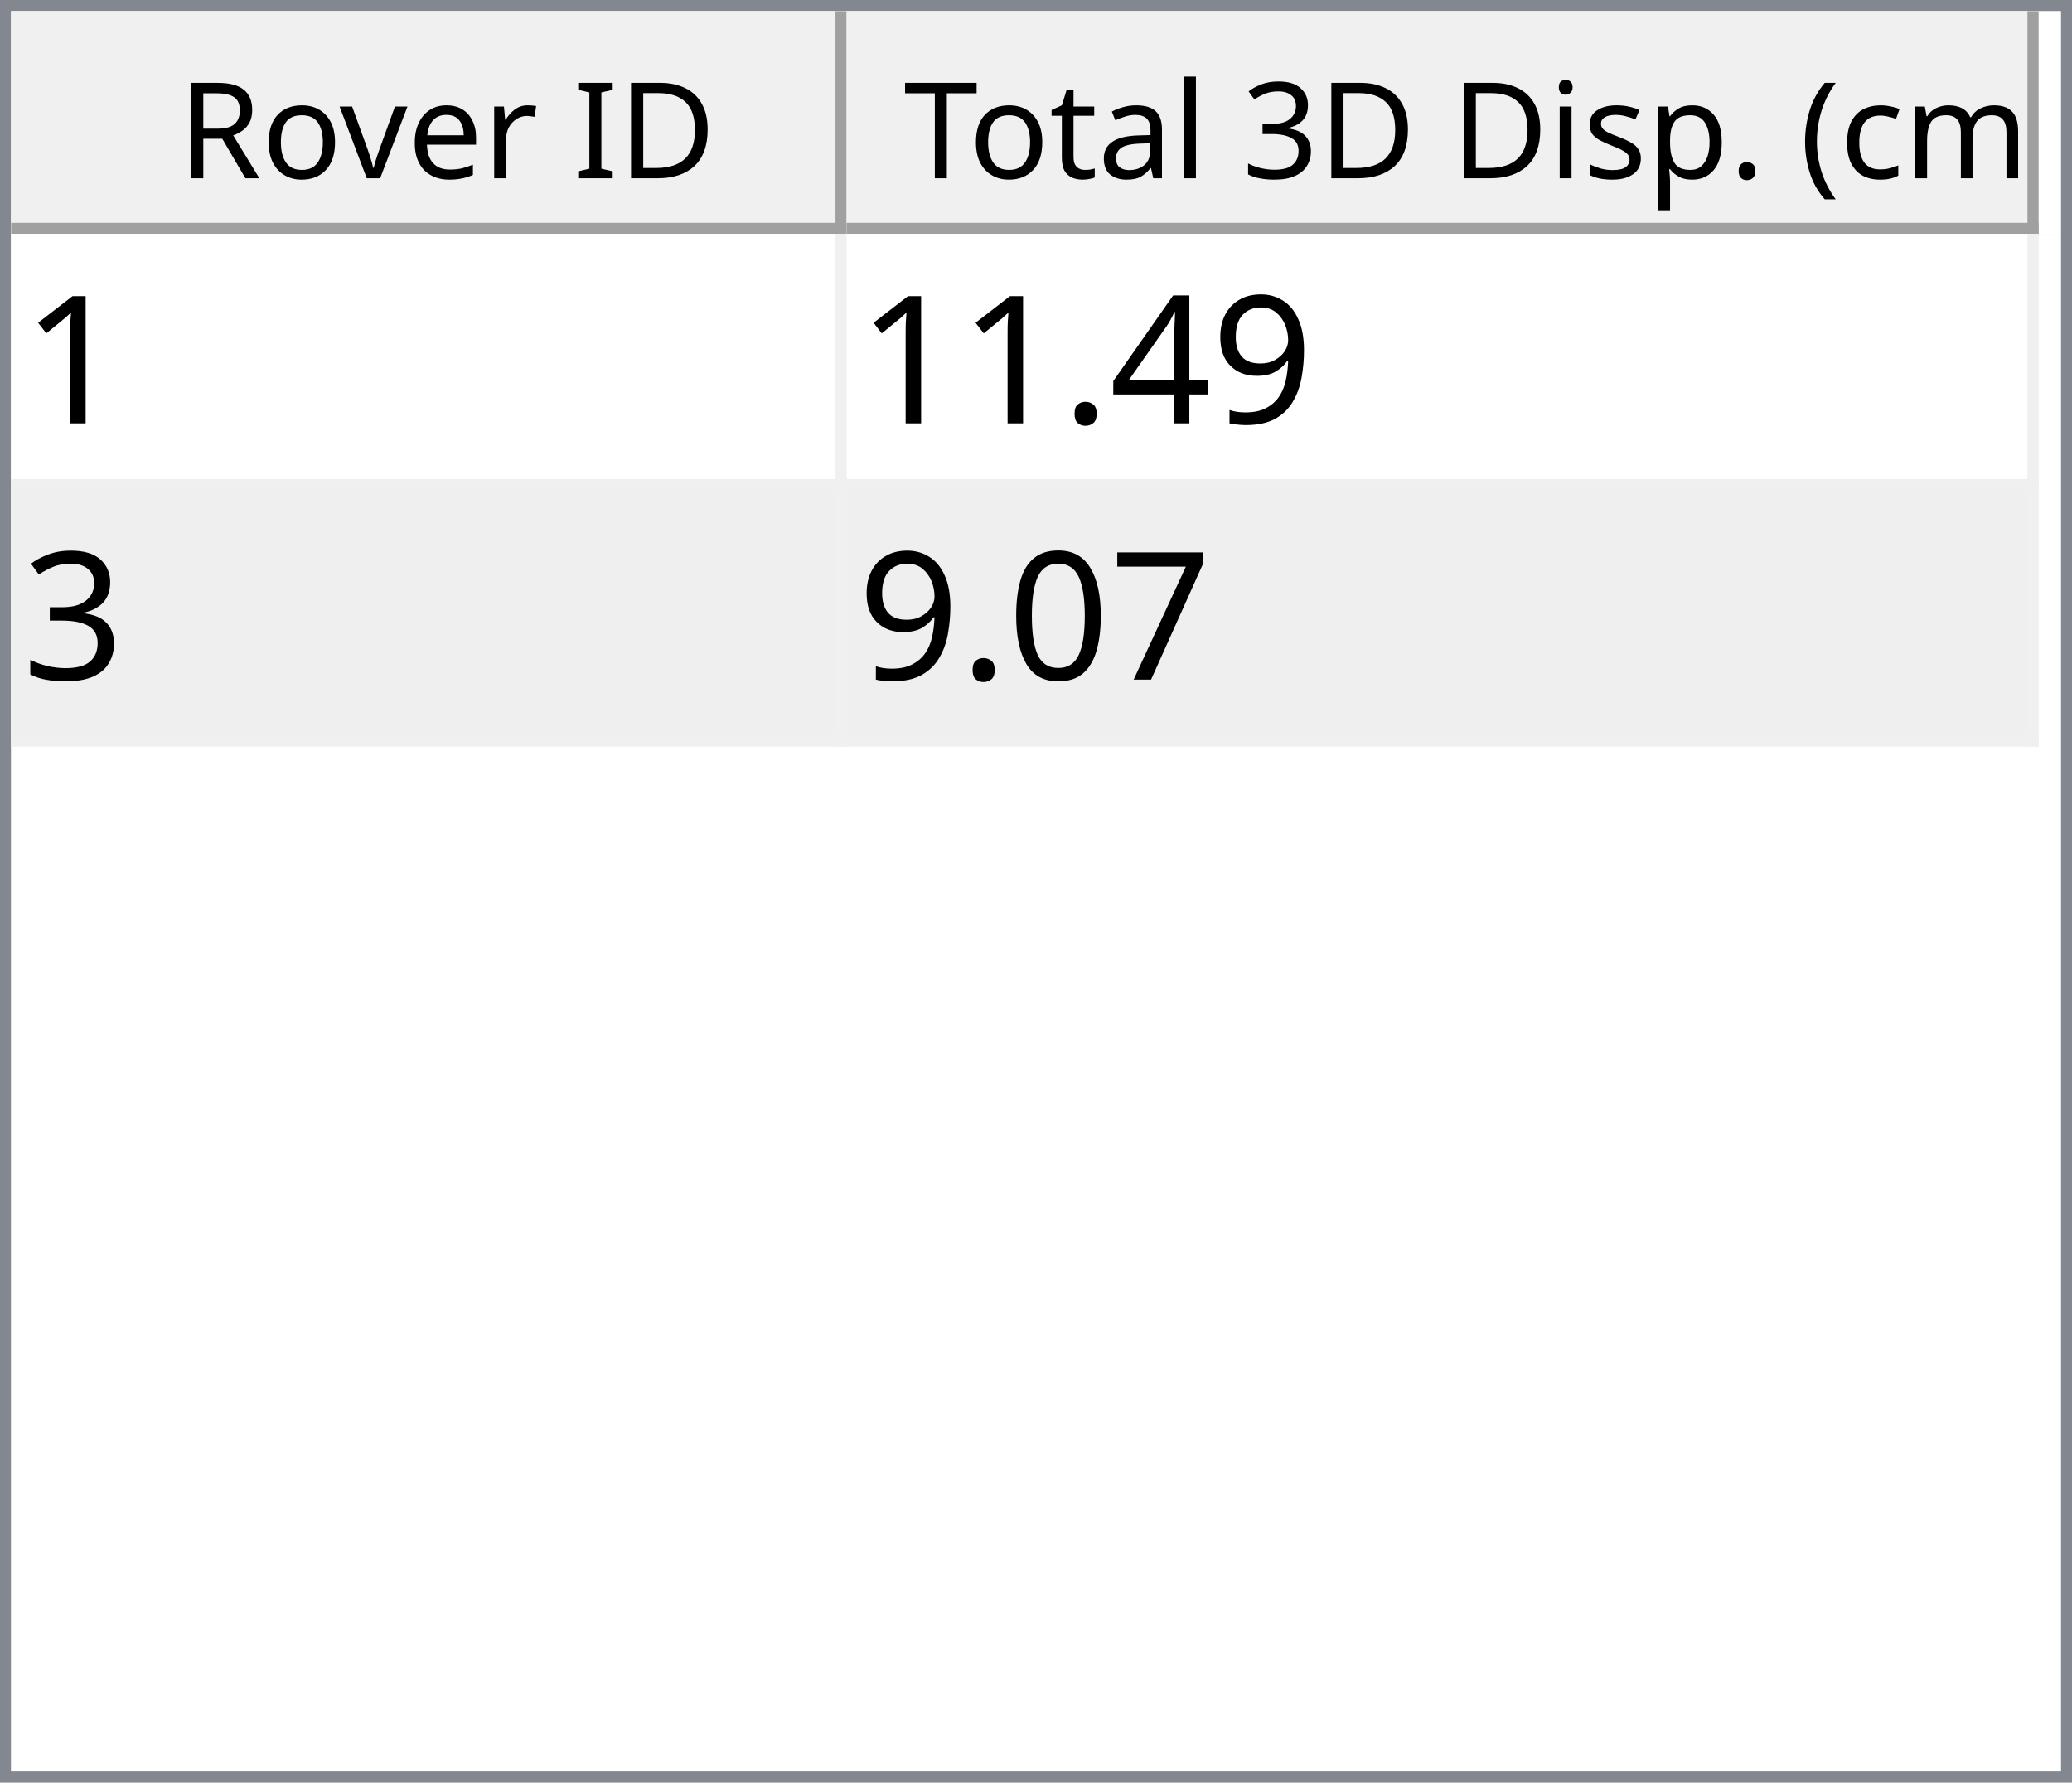
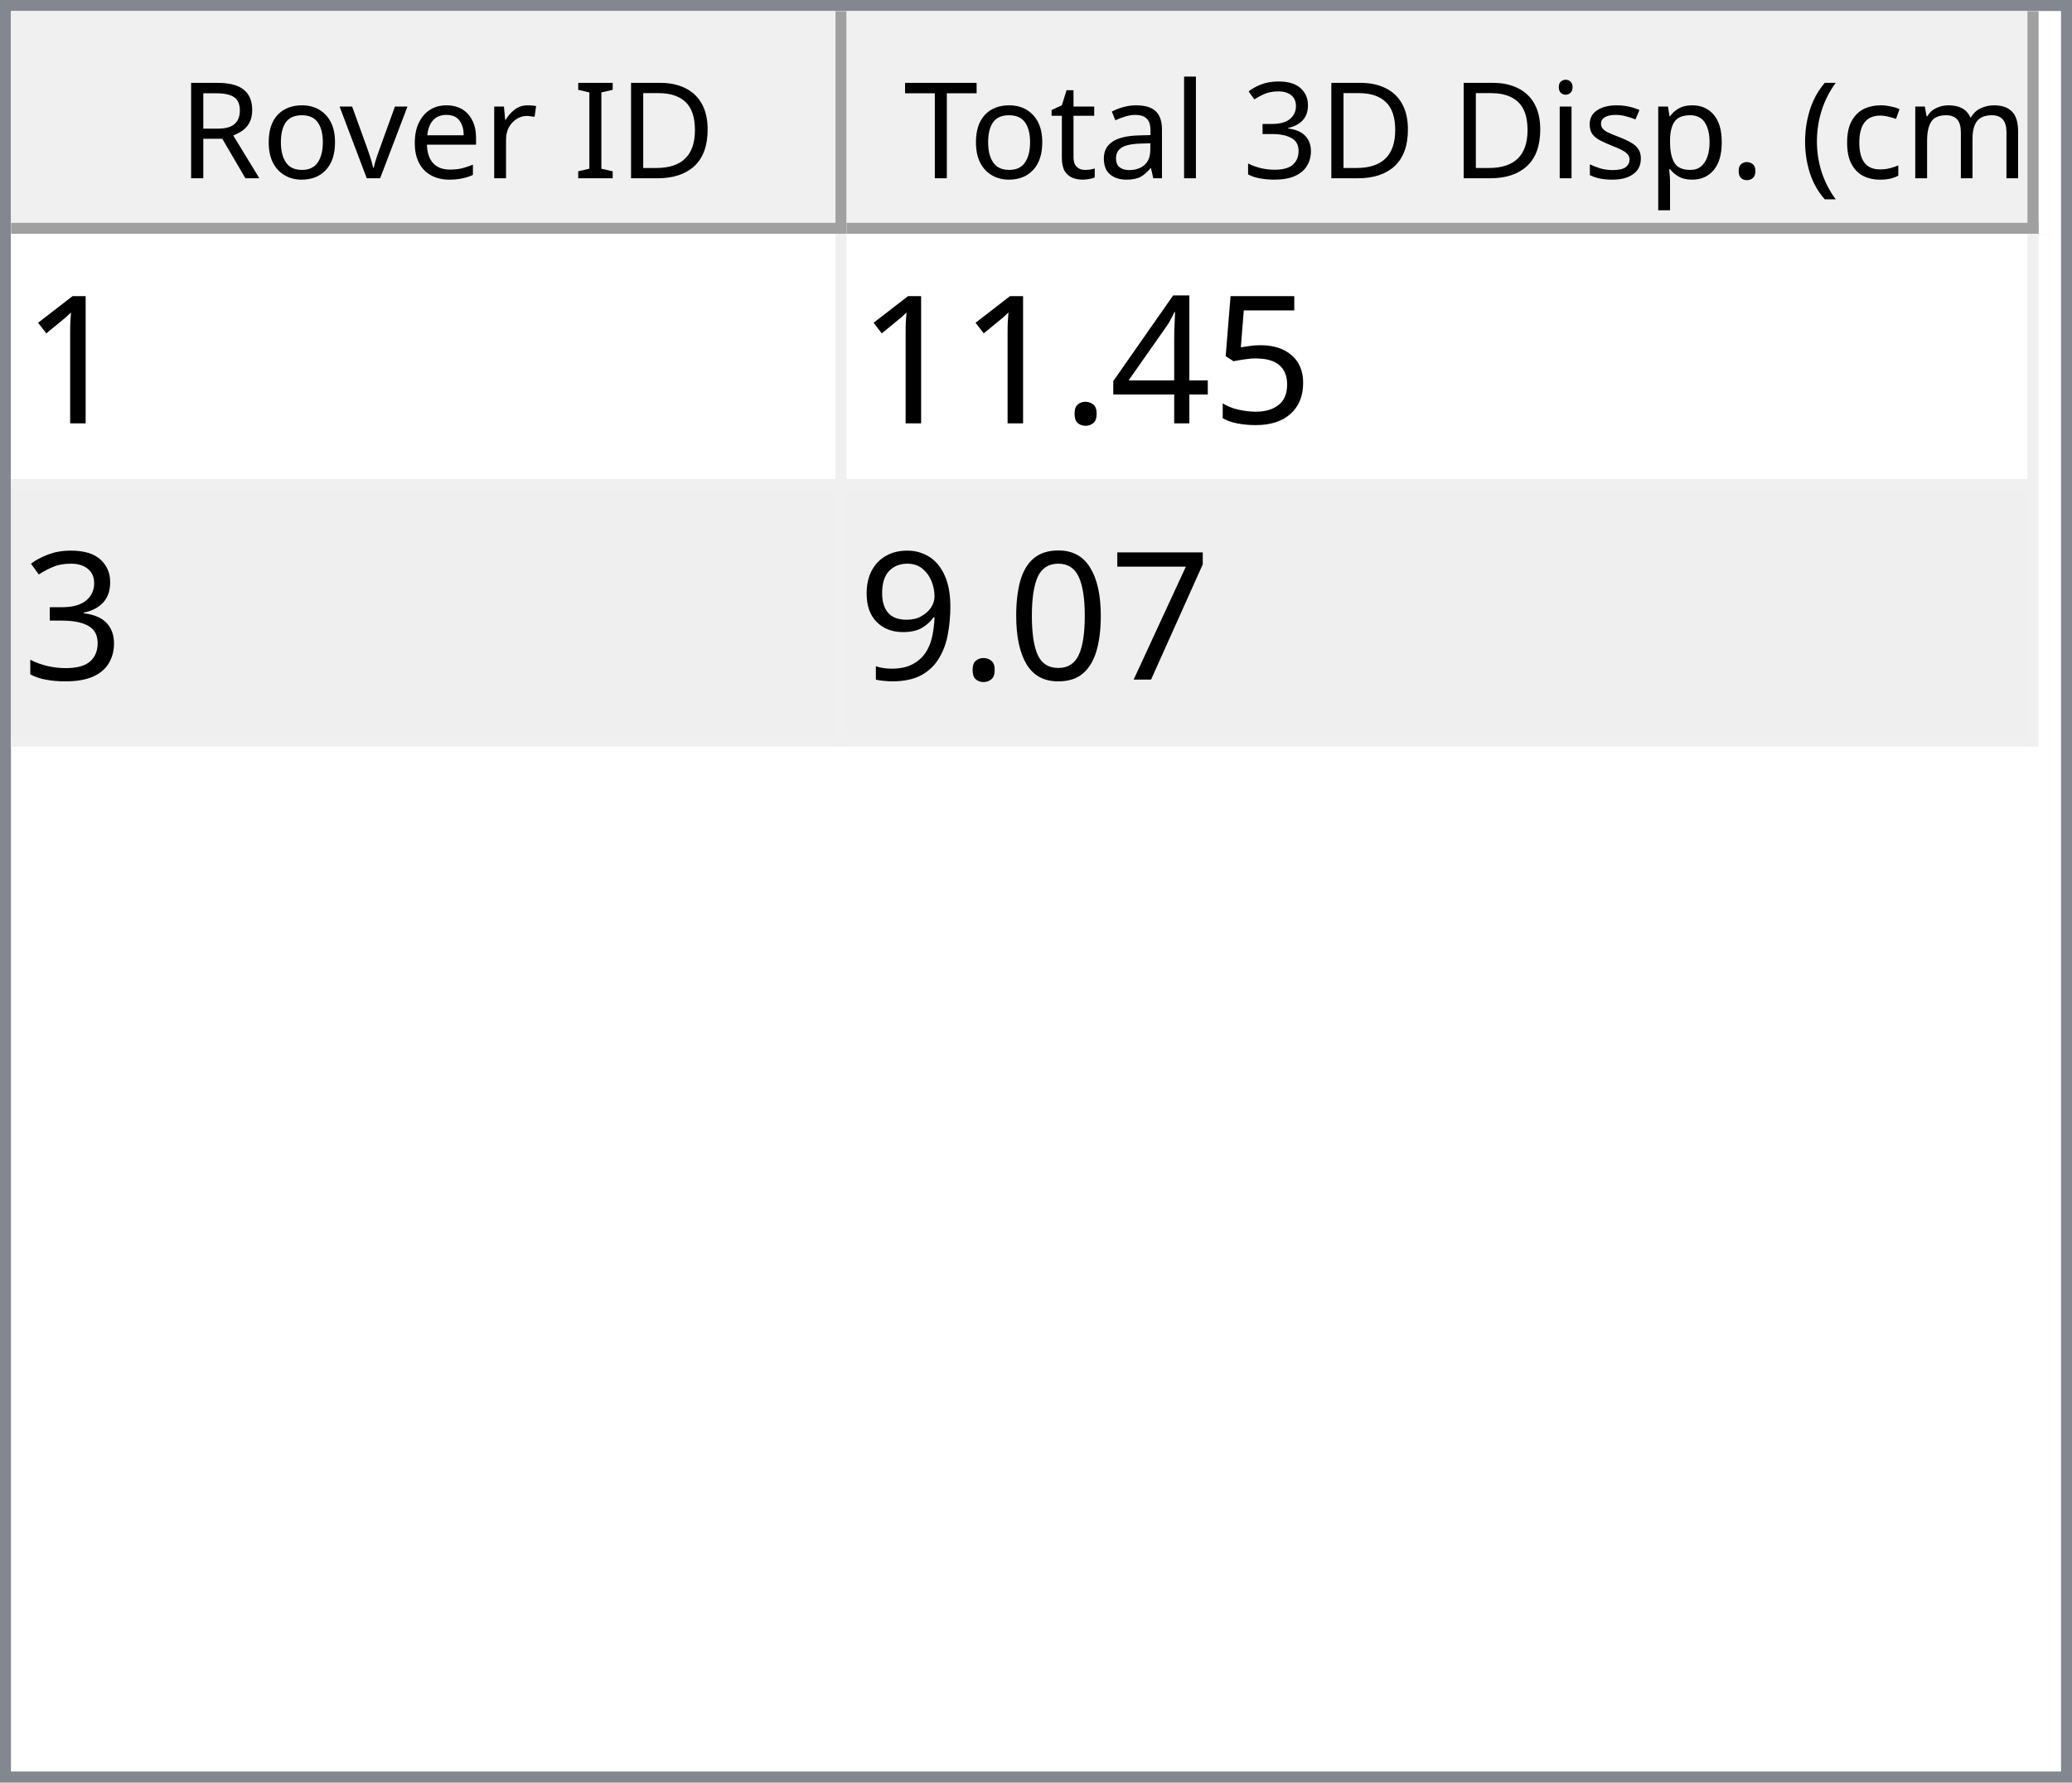
<svg xmlns="http://www.w3.org/2000/svg" style="fill-opacity:1; color-rendering:auto; color-interpolation:auto; text-rendering:auto; stroke:black; stroke-linecap:square; stroke-miterlimit:10; shape-rendering:auto; stroke-opacity:1; fill:black; stroke-dasharray:none; font-weight:normal; stroke-width:1; font-family:'Dialog'; font-style:normal; stroke-linejoin:miter; font-size:12px; stroke-dashoffset:0; image-rendering:auto;" width="186" height="160">
  <defs id="genericDefs" />
  <g>
    <defs id="defs1">
      <clipPath clipPathUnits="userSpaceOnUse" id="clipPath1">
        <path d="M0 0 L186 0 L186 160 L0 160 L0 0 Z" />
      </clipPath>
      <clipPath clipPathUnits="userSpaceOnUse" id="clipPath2">
        <path d="M0 0 L0 160 L186 160 L186 0 Z" />
      </clipPath>
      <clipPath clipPathUnits="userSpaceOnUse" id="clipPath3">
        <path d="M0 0 L0 20 L184 20 L184 0 Z" />
      </clipPath>
      <clipPath clipPathUnits="userSpaceOnUse" id="clipPath4">
        <path d="M0 0 L0 20 L75 20 L75 0 Z" />
      </clipPath>
      <clipPath clipPathUnits="userSpaceOnUse" id="clipPath5">
        <path d="M1 1 L1 19 L74 19 L74 1 Z" />
      </clipPath>
      <clipPath clipPathUnits="userSpaceOnUse" id="clipPath6">
        <path d="M0 0 L0 18 L73 18 L73 0 Z" />
      </clipPath>
      <clipPath clipPathUnits="userSpaceOnUse" id="clipPath7">
        <path d="M-0.5 -0.5 L-0.5 19.5 L74.5 19.5 L74.5 -0.5 Z" />
      </clipPath>
      <clipPath clipPathUnits="userSpaceOnUse" id="clipPath8">
        <path d="M0 0 L0 20 L107 20 L107 0 Z" />
      </clipPath>
      <clipPath clipPathUnits="userSpaceOnUse" id="clipPath9">
        <path d="M1 1 L1 19 L106 19 L106 1 Z" />
      </clipPath>
      <clipPath clipPathUnits="userSpaceOnUse" id="clipPath10">
        <path d="M0 0 L0 18 L105 18 L105 0 Z" />
      </clipPath>
      <clipPath clipPathUnits="userSpaceOnUse" id="clipPath11">
        <path d="M-0.5 -0.5 L-0.5 19.5 L106.5 19.5 L106.5 -0.5 Z" />
      </clipPath>
      <clipPath clipPathUnits="userSpaceOnUse" id="clipPath12">
        <path d="M0 0 L0 138 L184 138 L184 0 Z" />
      </clipPath>
      <clipPath clipPathUnits="userSpaceOnUse" id="clipPath13">
        <path d="M0 0 L0 46 L182 46 L182 0 Z" />
      </clipPath>
      <clipPath clipPathUnits="userSpaceOnUse" id="clipPath14">
        <path d="M-0.5 -0.5 L-0.5 45.5 L181.5 45.5 L181.5 -0.5 Z" />
      </clipPath>
      <clipPath clipPathUnits="userSpaceOnUse" id="clipPath15">
        <path d="M0 0 L0 22 L74 22 L74 0 Z" />
      </clipPath>
      <clipPath clipPathUnits="userSpaceOnUse" id="clipPath16">
        <path d="M0 0 L0 22 L106 22 L106 0 Z" />
      </clipPath>
      <font horiz-adv-x="64.551" id="font1">
        <font-face ascent="107.91" descent="25.098" units-per-em="100" style="font-style:normal; font-family:Segoe UI; font-weight:normal;" />
        <missing-glyph horiz-adv-x="64.551" d="M8.109 0 L8.109 68.266 L56.453 68.266 L56.453 0 L8.109 0 ZM15.328 7.234 L49.219 7.234 L49.219 61.031 L15.328 61.031 L15.328 7.234 Z" />
        <glyph unicode="D" horiz-adv-x="70.117" d="M9.188 0 L9.188 70.016 L28.516 70.016 Q65.531 70.016 65.531 35.891 Q65.531 19.672 55.25 9.836 Q44.969 0 27.734 0 L9.188 0 ZM17.391 62.594 L17.391 7.422 L27.828 7.422 Q41.609 7.422 49.273 14.797 Q56.938 22.172 56.938 35.688 Q56.938 62.594 28.328 62.594 L17.391 62.594 Z" />
        <glyph unicode="I" horiz-adv-x="26.611" d="M17.391 0 L9.188 0 L9.188 70.016 L17.391 70.016 L17.391 0 Z" />
        <glyph unicode=" " horiz-adv-x="27.393" d="" />
        <glyph unicode="r" horiz-adv-x="34.766" d="M34.188 41.891 Q32.078 43.5 28.125 43.5 Q23 43.5 19.555 38.672 Q16.109 33.844 16.109 25.484 L16.109 0 L8.109 0 L8.109 50 L16.109 50 L16.109 39.703 L16.312 39.703 Q18.016 44.969 21.531 47.922 Q25.047 50.875 29.391 50.875 Q32.516 50.875 34.188 50.203 L34.188 41.891 Z" />
        <glyph unicode="e" horiz-adv-x="52.295" d="M48.297 23 L12.984 23 Q13.188 14.656 17.484 10.109 Q21.781 5.562 29.297 5.562 Q37.75 5.562 44.828 11.141 L44.828 3.609 Q38.234 -1.172 27.391 -1.172 Q16.797 -1.172 10.742 5.641 Q4.688 12.453 4.688 24.812 Q4.688 36.469 11.305 43.82 Q17.922 51.172 27.734 51.172 Q37.547 51.172 42.922 44.828 Q48.297 38.484 48.297 27.203 L48.297 23 ZM40.094 29.781 Q40.047 36.719 36.75 40.578 Q33.453 44.438 27.594 44.438 Q21.922 44.438 17.969 40.383 Q14.016 36.328 13.094 29.781 L40.094 29.781 Z" />
        <glyph unicode="v" horiz-adv-x="47.9" d="M47.406 50 L27.484 0 L19.625 0 L0.688 50 L9.469 50 L22.172 13.672 Q23.578 9.672 23.922 6.688 L24.125 6.688 Q24.609 10.453 25.688 13.484 L38.969 50 L47.406 50 Z" />
        <glyph unicode="o" horiz-adv-x="58.594" d="M29 -1.172 Q17.922 -1.172 11.305 5.836 Q4.688 12.844 4.688 24.422 Q4.688 37.016 11.57 44.094 Q18.453 51.172 30.172 51.172 Q41.359 51.172 47.633 44.289 Q53.906 37.406 53.906 25.203 Q53.906 13.234 47.141 6.031 Q40.375 -1.172 29 -1.172 ZM29.594 44.438 Q21.875 44.438 17.383 39.188 Q12.891 33.938 12.891 24.703 Q12.891 15.828 17.43 10.695 Q21.969 5.562 29.594 5.562 Q37.359 5.562 41.531 10.594 Q45.703 15.625 45.703 24.906 Q45.703 34.281 41.531 39.359 Q37.359 44.438 29.594 44.438 Z" />
        <glyph unicode="R" horiz-adv-x="59.814" d="M59.375 0 L49.609 0 L37.891 19.625 Q36.281 22.359 34.766 24.289 Q33.25 26.219 31.664 27.438 Q30.078 28.656 28.25 29.219 Q26.422 29.781 24.125 29.781 L17.391 29.781 L17.391 0 L9.188 0 L9.188 70.016 L30.078 70.016 Q34.672 70.016 38.555 68.867 Q42.438 67.719 45.289 65.375 Q48.141 63.031 49.758 59.547 Q51.375 56.062 51.375 51.375 Q51.375 47.703 50.273 44.656 Q49.172 41.609 47.148 39.211 Q45.125 36.812 42.266 35.133 Q39.406 33.453 35.844 32.516 L35.844 32.328 Q37.594 31.547 38.891 30.547 Q40.188 29.547 41.359 28.18 Q42.531 26.812 43.68 25.078 Q44.828 23.344 46.234 21.047 L59.375 0 ZM17.391 62.594 L17.391 37.203 L28.516 37.203 Q31.594 37.203 34.203 38.133 Q36.812 39.062 38.719 40.797 Q40.625 42.531 41.703 45.047 Q42.781 47.562 42.781 50.688 Q42.781 56.297 39.141 59.445 Q35.5 62.594 28.609 62.594 L17.391 62.594 Z" />
        <glyph unicode=")" horiz-adv-x="30.176" d="M8.297 -15.922 L1.172 -15.922 Q16.406 2.344 16.406 26.812 Q16.406 51.469 1.078 70.016 L8.297 70.016 Q23.531 52.156 23.531 26.703 Q23.531 1.375 8.297 -15.922 Z" />
        <glyph unicode="m" horiz-adv-x="86.133" d="M79.109 0 L71.094 0 L71.094 28.719 Q71.094 37.016 68.531 40.727 Q65.969 44.438 59.906 44.438 Q54.781 44.438 51.195 39.75 Q47.609 35.062 47.609 28.516 L47.609 0 L39.594 0 L39.594 29.688 Q39.594 44.438 28.219 44.438 Q22.953 44.438 19.531 40.016 Q16.109 35.594 16.109 28.516 L16.109 0 L8.109 0 L8.109 50 L16.109 50 L16.109 42.094 L16.312 42.094 Q21.625 51.172 31.844 51.172 Q36.969 51.172 40.773 48.312 Q44.578 45.453 46 40.828 Q51.562 51.172 62.594 51.172 Q79.109 51.172 79.109 30.812 L79.109 0 Z" />
        <glyph unicode="c" horiz-adv-x="46.191" d="M42.188 2.297 Q36.422 -1.172 28.516 -1.172 Q17.828 -1.172 11.258 5.789 Q4.688 12.75 4.688 23.828 Q4.688 36.188 11.766 43.68 Q18.844 51.172 30.672 51.172 Q37.25 51.172 42.281 48.734 L42.281 40.531 Q36.719 44.438 30.375 44.438 Q22.703 44.438 17.797 38.945 Q12.891 33.453 12.891 24.516 Q12.891 15.719 17.508 10.641 Q22.125 5.562 29.891 5.562 Q36.422 5.562 42.188 9.906 L42.188 2.297 Z" />
        <glyph unicode="(" horiz-adv-x="30.176" d="M29.109 -15.922 L21.969 -15.922 Q6.844 1.375 6.844 26.703 Q6.844 52.156 21.969 70.016 L29.203 70.016 Q13.875 51.469 13.875 26.812 Q13.875 2.344 29.109 -15.922 Z" />
        <glyph unicode="." horiz-adv-x="21.68" d="M10.891 -1.078 Q8.641 -1.078 7.055 0.539 Q5.469 2.156 5.469 4.391 Q5.469 6.641 7.055 8.273 Q8.641 9.906 10.891 9.906 Q13.188 9.906 14.797 8.273 Q16.406 6.641 16.406 4.391 Q16.406 2.156 14.797 0.539 Q13.188 -1.078 10.891 -1.078 Z" />
        <glyph unicode="p" horiz-adv-x="58.789" d="M16.312 7.234 L16.109 7.234 L16.109 -23 L8.109 -23 L8.109 50 L16.109 50 L16.109 41.219 L16.312 41.219 Q22.219 51.172 33.594 51.172 Q43.266 51.172 48.688 44.461 Q54.109 37.75 54.109 26.469 Q54.109 13.922 48 6.375 Q41.891 -1.172 31.297 -1.172 Q21.578 -1.172 16.312 7.234 ZM16.109 27.391 L16.109 20.406 Q16.109 14.203 20.141 9.883 Q24.172 5.562 30.375 5.562 Q37.641 5.562 41.773 11.133 Q45.906 16.703 45.906 26.609 Q45.906 34.969 42.047 39.703 Q38.188 44.438 31.594 44.438 Q24.609 44.438 20.359 39.578 Q16.109 34.719 16.109 27.391 Z" />
        <glyph unicode="s" horiz-adv-x="42.432" d="M5.078 1.812 L5.078 10.406 Q11.625 5.562 19.484 5.562 Q30.031 5.562 30.031 12.594 Q30.031 14.594 29.125 15.992 Q28.219 17.391 26.68 18.461 Q25.141 19.531 23.07 20.383 Q21 21.234 18.609 22.172 Q15.281 23.484 12.766 24.828 Q10.25 26.172 8.57 27.859 Q6.891 29.547 6.031 31.695 Q5.172 33.844 5.172 36.719 Q5.172 40.234 6.789 42.945 Q8.406 45.656 11.086 47.484 Q13.766 49.312 17.211 50.242 Q20.656 51.172 24.312 51.172 Q30.812 51.172 35.938 48.922 L35.938 40.828 Q30.422 44.438 23.25 44.438 Q21 44.438 19.195 43.922 Q17.391 43.406 16.094 42.477 Q14.797 41.547 14.086 40.258 Q13.375 38.969 13.375 37.406 Q13.375 35.453 14.086 34.133 Q14.797 32.812 16.164 31.789 Q17.531 30.766 19.484 29.938 Q21.438 29.109 23.922 28.125 Q27.25 26.859 29.883 25.516 Q32.516 24.172 34.375 22.484 Q36.234 20.797 37.234 18.602 Q38.234 16.406 38.234 13.375 Q38.234 9.672 36.602 6.938 Q34.969 4.203 32.234 2.398 Q29.5 0.594 25.93 -0.289 Q22.359 -1.172 18.453 -1.172 Q10.75 -1.172 5.078 1.812 Z" />
        <glyph unicode="i" horiz-adv-x="24.219" d="M12.203 62.703 Q10.062 62.703 8.547 64.164 Q7.031 65.625 7.031 67.875 Q7.031 70.125 8.547 71.609 Q10.062 73.094 12.203 73.094 Q14.406 73.094 15.945 71.609 Q17.484 70.125 17.484 67.875 Q17.484 65.719 15.945 64.211 Q14.406 62.703 12.203 62.703 ZM16.109 0 L8.109 0 L8.109 50 L16.109 50 L16.109 0 Z" />
        <glyph unicode="3" horiz-adv-x="53.906" d="M46.531 19.828 Q46.531 15.094 44.75 11.211 Q42.969 7.328 39.719 4.57 Q36.469 1.812 31.93 0.297 Q27.391 -1.219 21.922 -1.219 Q11.922 -1.219 6 2.594 L6 11.188 Q13.094 5.609 22.219 5.609 Q25.875 5.609 28.828 6.539 Q31.781 7.469 33.906 9.227 Q36.031 10.984 37.18 13.477 Q38.328 15.969 38.328 19.094 Q38.328 32.812 18.797 32.812 L12.984 32.812 L12.984 39.594 L18.5 39.594 Q35.797 39.594 35.797 52.484 Q35.797 64.406 22.609 64.406 Q15.188 64.406 8.688 59.422 L8.688 67.188 Q15.375 71.188 24.609 71.188 Q29 71.188 32.57 69.969 Q36.141 68.75 38.68 66.555 Q41.219 64.359 42.609 61.281 Q44 58.203 44 54.5 Q44 40.672 30.031 36.719 L30.031 36.531 Q33.594 36.141 36.625 34.797 Q39.656 33.453 41.852 31.305 Q44.047 29.156 45.289 26.25 Q46.531 23.344 46.531 19.828 Z" />
        <glyph unicode="l" horiz-adv-x="24.219" d="M16.109 0 L8.109 0 L8.109 74.031 L16.109 74.031 L16.109 0 Z" />
        <glyph unicode="a" horiz-adv-x="50.879" d="M43.891 0 L35.891 0 L35.891 7.812 L35.688 7.812 Q30.469 -1.172 20.312 -1.172 Q12.844 -1.172 8.617 2.781 Q4.391 6.734 4.391 13.281 Q4.391 27.297 20.906 29.594 L35.891 31.688 Q35.891 44.438 25.594 44.438 Q16.547 44.438 9.281 38.281 L9.281 46.484 Q16.656 51.172 26.266 51.172 Q43.891 51.172 43.891 32.516 L43.891 0 ZM35.891 25.297 L23.828 23.641 Q18.266 22.859 15.43 20.875 Q12.594 18.891 12.594 13.875 Q12.594 10.203 15.211 7.883 Q17.828 5.562 22.172 5.562 Q28.125 5.562 32.008 9.742 Q35.891 13.922 35.891 20.312 L35.891 25.297 Z" />
        <glyph unicode="t" horiz-adv-x="33.887" d="M31.297 0.484 Q28.469 -1.078 23.828 -1.078 Q10.688 -1.078 10.688 13.578 L10.688 43.172 L2.094 43.172 L2.094 50 L10.688 50 L10.688 62.203 L18.703 64.797 L18.703 50 L31.297 50 L31.297 43.172 L18.703 43.172 L18.703 14.984 Q18.703 9.969 20.414 7.82 Q22.125 5.672 26.078 5.672 Q29.109 5.672 31.297 7.328 L31.297 0.484 Z" />
        <glyph unicode="T" horiz-adv-x="52.393" d="M50.594 62.594 L30.375 62.594 L30.375 0 L22.172 0 L22.172 62.594 L2 62.594 L2 70.016 L50.594 70.016 L50.594 62.594 Z" />
      </font>
      <font horiz-adv-x="75.0" id="font2">
        <font-face ascent="100.537" descent="21.973" units-per-em="100" style="font-style:normal; font-family:sans-serif; font-weight:normal;" />
        <missing-glyph horiz-adv-x="75.0" d="M12.5 0 L12.5 62.5 L62.5 62.5 L62.5 0 L12.5 0 ZM14.062 1.562 L60.938 1.562 L60.938 60.938 L14.062 60.938 L14.062 1.562 Z" />
        <glyph unicode="1" horiz-adv-x="55.615" d="M37.25 0 L28.469 0 L28.469 56 Q25.297 52.984 20.141 49.953 Q14.984 46.922 10.891 45.406 L10.891 53.906 Q18.266 57.375 23.781 62.305 Q29.297 67.234 31.594 71.875 L37.25 71.875 L37.25 0 Z" />
-         <glyph unicode="9" horiz-adv-x="55.615" d="M5.469 16.547 L13.922 17.328 Q14.984 11.375 18.016 8.688 Q21.047 6 25.781 6 Q29.828 6 32.883 7.859 Q35.938 9.719 37.891 12.82 Q39.844 15.922 41.164 21.195 Q42.484 26.469 42.484 31.938 Q42.484 32.516 42.438 33.688 Q39.797 29.5 35.234 26.883 Q30.672 24.266 25.344 24.266 Q16.453 24.266 10.305 30.711 Q4.156 37.156 4.156 47.703 Q4.156 58.594 10.578 65.234 Q17 71.875 26.656 71.875 Q33.641 71.875 39.43 68.117 Q45.219 64.359 48.219 57.398 Q51.219 50.438 51.219 37.25 Q51.219 23.531 48.242 15.406 Q45.266 7.281 39.383 3.031 Q33.5 -1.219 25.594 -1.219 Q17.188 -1.219 11.867 3.445 Q6.547 8.109 5.469 16.547 ZM41.453 48.141 Q41.453 55.719 37.43 60.156 Q33.406 64.594 27.734 64.594 Q21.875 64.594 17.531 59.812 Q13.188 55.031 13.188 47.406 Q13.188 40.578 17.312 36.305 Q21.438 32.031 27.484 32.031 Q33.594 32.031 37.523 36.305 Q41.453 40.578 41.453 48.141 Z" />
+         <glyph unicode="5" horiz-adv-x="55.615" d="M4.156 18.75 L13.375 19.531 Q14.406 12.797 18.141 9.398 Q21.875 6 27.156 6 Q33.5 6 37.891 10.789 Q42.281 15.578 42.281 23.484 Q42.281 31 38.062 35.352 Q33.844 39.703 27 39.703 Q22.75 39.703 19.336 37.773 Q15.922 35.844 13.969 32.766 L5.719 33.844 L12.641 70.609 L48.25 70.609 L48.25 62.203 L19.672 62.203 L15.828 42.969 Q22.266 47.469 29.344 47.469 Q38.719 47.469 45.164 40.969 Q51.609 34.469 51.609 24.266 Q51.609 14.547 45.953 7.469 Q39.062 -1.219 27.156 -1.219 Q17.391 -1.219 11.211 4.25 Q5.031 9.719 4.156 18.75 Z" />
        <glyph unicode="4" horiz-adv-x="55.615" d="M32.328 0 L32.328 17.141 L1.266 17.141 L1.266 25.203 L33.938 71.578 L41.109 71.578 L41.109 25.203 L50.781 25.203 L50.781 17.141 L41.109 17.141 L41.109 0 L32.328 0 ZM32.328 25.203 L32.328 57.469 L9.906 25.203 L32.328 25.203 Z" />
        <glyph unicode="." horiz-adv-x="27.783" d="M9.078 0 L9.078 10.016 L19.094 10.016 L19.094 0 L9.078 0 Z" />
        <glyph unicode="3" horiz-adv-x="55.615" d="M4.203 18.891 L12.984 20.062 Q14.5 12.594 18.141 9.297 Q21.781 6 27 6 Q33.203 6 37.477 10.297 Q41.75 14.594 41.75 20.953 Q41.75 27 37.797 30.93 Q33.844 34.859 27.734 34.859 Q25.25 34.859 21.531 33.891 L22.516 41.609 Q23.391 41.5 23.922 41.5 Q29.547 41.5 34.039 44.43 Q38.531 47.359 38.531 53.469 Q38.531 58.297 35.258 61.477 Q31.984 64.656 26.812 64.656 Q21.688 64.656 18.266 61.43 Q14.844 58.203 13.875 51.766 L5.078 53.328 Q6.688 62.156 12.398 67.016 Q18.109 71.875 26.609 71.875 Q32.469 71.875 37.398 69.359 Q42.328 66.844 44.945 62.5 Q47.562 58.156 47.562 53.266 Q47.562 48.641 45.07 44.828 Q42.578 41.016 37.703 38.766 Q44.047 37.312 47.562 32.695 Q51.078 28.078 51.078 21.141 Q51.078 11.766 44.242 5.25 Q37.406 -1.266 26.953 -1.266 Q17.531 -1.266 11.305 4.352 Q5.078 9.969 4.203 18.891 Z" />
        <glyph unicode="7" horiz-adv-x="55.615" d="M4.734 62.203 L4.734 70.656 L51.078 70.656 L51.078 63.812 Q44.234 56.547 37.523 44.484 Q30.812 32.422 27.156 19.672 Q24.516 10.688 23.781 0 L14.75 0 Q14.891 8.453 18.062 20.414 Q21.234 32.375 27.172 43.484 Q33.109 54.594 39.797 62.203 L4.734 62.203 Z" />
        <glyph unicode="0" horiz-adv-x="55.615" d="M4.156 35.297 Q4.156 48 6.766 55.742 Q9.375 63.484 14.523 67.68 Q19.672 71.875 27.484 71.875 Q33.25 71.875 37.594 69.555 Q41.938 67.234 44.773 62.867 Q47.609 58.5 49.219 52.227 Q50.828 45.953 50.828 35.297 Q50.828 22.703 48.242 14.969 Q45.656 7.234 40.508 3.008 Q35.359 -1.219 27.484 -1.219 Q17.141 -1.219 11.234 6.203 Q4.156 15.141 4.156 35.297 ZM13.188 35.297 Q13.188 17.672 17.312 11.836 Q21.438 6 27.484 6 Q33.547 6 37.672 11.859 Q41.797 17.719 41.797 35.297 Q41.797 52.984 37.672 58.789 Q33.547 64.594 27.391 64.594 Q21.344 64.594 17.719 59.469 Q13.188 52.938 13.188 35.297 Z" />
+         <glyph unicode="9" horiz-adv-x="55.615" d="M5.469 16.547 L13.922 17.328 Q14.984 11.375 18.016 8.688 Q21.047 6 25.781 6 Q29.828 6 32.883 7.859 Q35.938 9.719 37.891 12.82 Q39.844 15.922 41.164 21.195 Q42.484 26.469 42.484 31.938 Q42.484 32.516 42.438 33.688 Q39.797 29.5 35.234 26.883 Q30.672 24.266 25.344 24.266 Q16.453 24.266 10.305 30.711 Q4.156 37.156 4.156 47.703 Q4.156 58.594 10.578 65.234 Q17 71.875 26.656 71.875 Q33.641 71.875 39.43 68.117 Q45.219 64.359 48.219 57.398 Q51.219 50.438 51.219 37.25 Q51.219 23.531 48.242 15.406 Q45.266 7.281 39.383 3.031 Q33.5 -1.219 25.594 -1.219 Q17.188 -1.219 11.867 3.445 Q6.547 8.109 5.469 16.547 ZM41.453 48.141 Q41.453 55.719 37.43 60.156 Q33.406 64.594 27.734 64.594 Q21.875 64.594 17.531 59.812 Q13.188 55.031 13.188 47.406 Q13.188 40.578 17.312 36.305 Q21.438 32.031 27.484 32.031 Q33.594 32.031 37.523 36.305 Q41.453 40.578 41.453 48.141 Z" />
      </font>
    </defs>
    <g style="fill:white; stroke:white;">
      <rect x="0" y="0" width="186" style="clip-path:url(#clipPath1); stroke:none;" height="160" />
    </g>
    <g style="fill:white; text-rendering:optimizeSpeed; color-rendering:optimizeSpeed; image-rendering:optimizeSpeed; shape-rendering:crispEdges; stroke:white; color-interpolation:sRGB;">
      <rect x="0" width="186" height="160" y="0" style="stroke:none;" />
      <path style="stroke:none;" d="M0 160 L186 160 L186 0 L0 0 Z" />
    </g>
    <g style="fill:rgb(240,240,240); font-family:'Segoe UI'; stroke:rgb(240,240,240);">
      <rect x="0" y="0" width="186" style="clip-path:url(#clipPath2); stroke:none;" height="160" />
    </g>
    <g style="fill:rgb(130,135,144); font-family:'Segoe UI'; stroke:rgb(130,135,144);">
      <path d="M0 0 L186 0 L186 160 L0 160 L0 0 ZM1 1 L185 1 L185 159 L1 159 L1 1 Z" style="fill-rule:evenodd; clip-path:url(#clipPath2); stroke:none;" />
    </g>
    <g style="fill:white; font-family:'Segoe UI'; stroke:white;" transform="translate(1,1)">
      <rect x="0" y="0" width="184" style="clip-path:url(#clipPath3); stroke:none;" height="20" />
    </g>
    <g style="fill:rgb(240,240,240); font-family:'Segoe UI'; stroke:rgb(240,240,240);" transform="translate(1,1)">
      <rect x="0" y="0" width="75" style="clip-path:url(#clipPath4); stroke:none;" height="20" />
    </g>
    <g style="font-family:'Segoe UI';" transform="translate(2,2)">
      <text x="14" xml:space="preserve" y="14" style="clip-path:url(#clipPath6); stroke:none;">Rover ID</text>
    </g>
    <g style="fill:rgb(160,160,160); font-family:'Segoe UI'; stroke:rgb(160,160,160); stroke-linejoin:bevel;" transform="translate(1.5,1.5)">
      <line x1="74" x2="74" y1="0" style="fill:none; clip-path:url(#clipPath7);" y2="19" />
    </g>
    <g style="fill:rgb(160,160,160); font-family:'Segoe UI'; stroke:rgb(160,160,160); stroke-linejoin:bevel;" transform="matrix(1,0,0,1,1,1) translate(0.5,0.5)">
      <line x1="0" x2="74" y1="19" style="fill:none; clip-path:url(#clipPath7);" y2="19" />
    </g>
    <g style="fill:rgb(240,240,240); font-family:'Segoe UI'; stroke:rgb(240,240,240);" transform="translate(76,1)">
      <rect x="0" y="0" width="107" style="clip-path:url(#clipPath8); stroke:none;" height="20" />
    </g>
    <g style="font-family:'Segoe UI';" transform="translate(77,2)">
      <text x="1" xml:space="preserve" y="14" style="clip-path:url(#clipPath10); stroke:none;"> Total 3D Disp. (cm)</text>
    </g>
    <g style="fill:rgb(160,160,160); font-family:'Segoe UI'; stroke:rgb(160,160,160); stroke-linejoin:bevel;" transform="translate(76.5,1.5)">
      <line x1="106" x2="106" y1="0" style="fill:none; clip-path:url(#clipPath11);" y2="19" />
    </g>
    <g style="fill:rgb(160,160,160); font-family:'Segoe UI'; stroke:rgb(160,160,160); stroke-linejoin:bevel;" transform="matrix(1,0,0,1,76,1) translate(0.5,0.5)">
      <line x1="0" x2="106" y1="19" style="fill:none; clip-path:url(#clipPath11);" y2="19" />
    </g>
    <g style="fill:white; font-family:'Segoe UI'; stroke:white;" transform="translate(1,21)">
      <rect x="0" y="0" width="184" style="clip-path:url(#clipPath12); stroke:none;" height="138" />
    </g>
    <g style="fill:rgb(240,240,240); font-size:16px; font-family:sans-serif; stroke:rgb(240,240,240);" transform="translate(1,21)">
      <rect x="0" y="0" width="182" style="clip-path:url(#clipPath13); stroke:none;" height="46" />
      <line transform="translate(0.5,0.5)" x1="0" x2="181" y1="22" style="clip-path:url(#clipPath14); fill:none; stroke-linejoin:bevel;" y2="22" />
    </g>
    <g transform="matrix(1,0,0,1,1,21) translate(0.5,0.5)" style="fill:rgb(240,240,240); font-size:16px; font-family:sans-serif; stroke:rgb(240,240,240); stroke-linejoin:bevel;">
      <line x1="0" x2="181" y1="45" style="fill:none; clip-path:url(#clipPath14);" y2="45" />
    </g>
    <g transform="matrix(1,0,0,1,1,21) translate(0.5,0.5)" style="fill:rgb(240,240,240); font-size:16px; font-family:sans-serif; stroke:rgb(240,240,240); stroke-linejoin:bevel;">
      <line x1="74" x2="74" y1="0" style="fill:none; clip-path:url(#clipPath14);" y2="45" />
    </g>
    <g transform="matrix(1,0,0,1,1,21) translate(0.5,0.5)" style="fill:rgb(240,240,240); font-size:16px; font-family:sans-serif; stroke:rgb(240,240,240); stroke-linejoin:bevel;">
      <line x1="181" x2="181" y1="0" style="fill:none; clip-path:url(#clipPath14);" y2="45" />
    </g>
    <g style="fill:white; font-size:16px; font-family:sans-serif; stroke:white;" transform="matrix(1,0,0,1,1,21)">
      <rect x="0" y="0" width="74" style="clip-path:url(#clipPath15); stroke:none;" height="22" />
      <text x="1" y="17" style="fill:black; clip-path:url(#clipPath15); stroke:none;" xml:space="preserve">1</text>
    </g>
    <g style="fill:white; font-size:16px; font-family:sans-serif; stroke:white;" transform="matrix(1,0,0,1,1,21) translate(75,0)">
      <rect x="0" y="0" width="106" style="clip-path:url(#clipPath16); stroke:none;" height="22" />
-       <text x="1" y="17" style="fill:black; clip-path:url(#clipPath16); stroke:none;" xml:space="preserve">11.49</text>
+       <text x="1" y="17" style="fill:black; clip-path:url(#clipPath16); stroke:none;" xml:space="preserve">11.45</text>
    </g>
    <g style="fill:rgb(239,239,239); font-size:16px; font-family:sans-serif; stroke:rgb(239,239,239);" transform="matrix(1,0,0,1,1,21) translate(0,23)">
      <rect x="0" y="0" width="74" style="clip-path:url(#clipPath15); stroke:none;" height="22" />
      <text x="1" y="17" style="fill:black; clip-path:url(#clipPath15); stroke:none;" xml:space="preserve">3</text>
    </g>
    <g style="fill:rgb(239,239,239); font-size:16px; font-family:sans-serif; stroke:rgb(239,239,239);" transform="matrix(1,0,0,1,1,21) translate(75,23)">
      <rect x="0" y="0" width="106" style="clip-path:url(#clipPath16); stroke:none;" height="22" />
      <text x="1" y="17" style="fill:black; clip-path:url(#clipPath16); stroke:none;" xml:space="preserve">9.07</text>
    </g>
  </g>
</svg>
